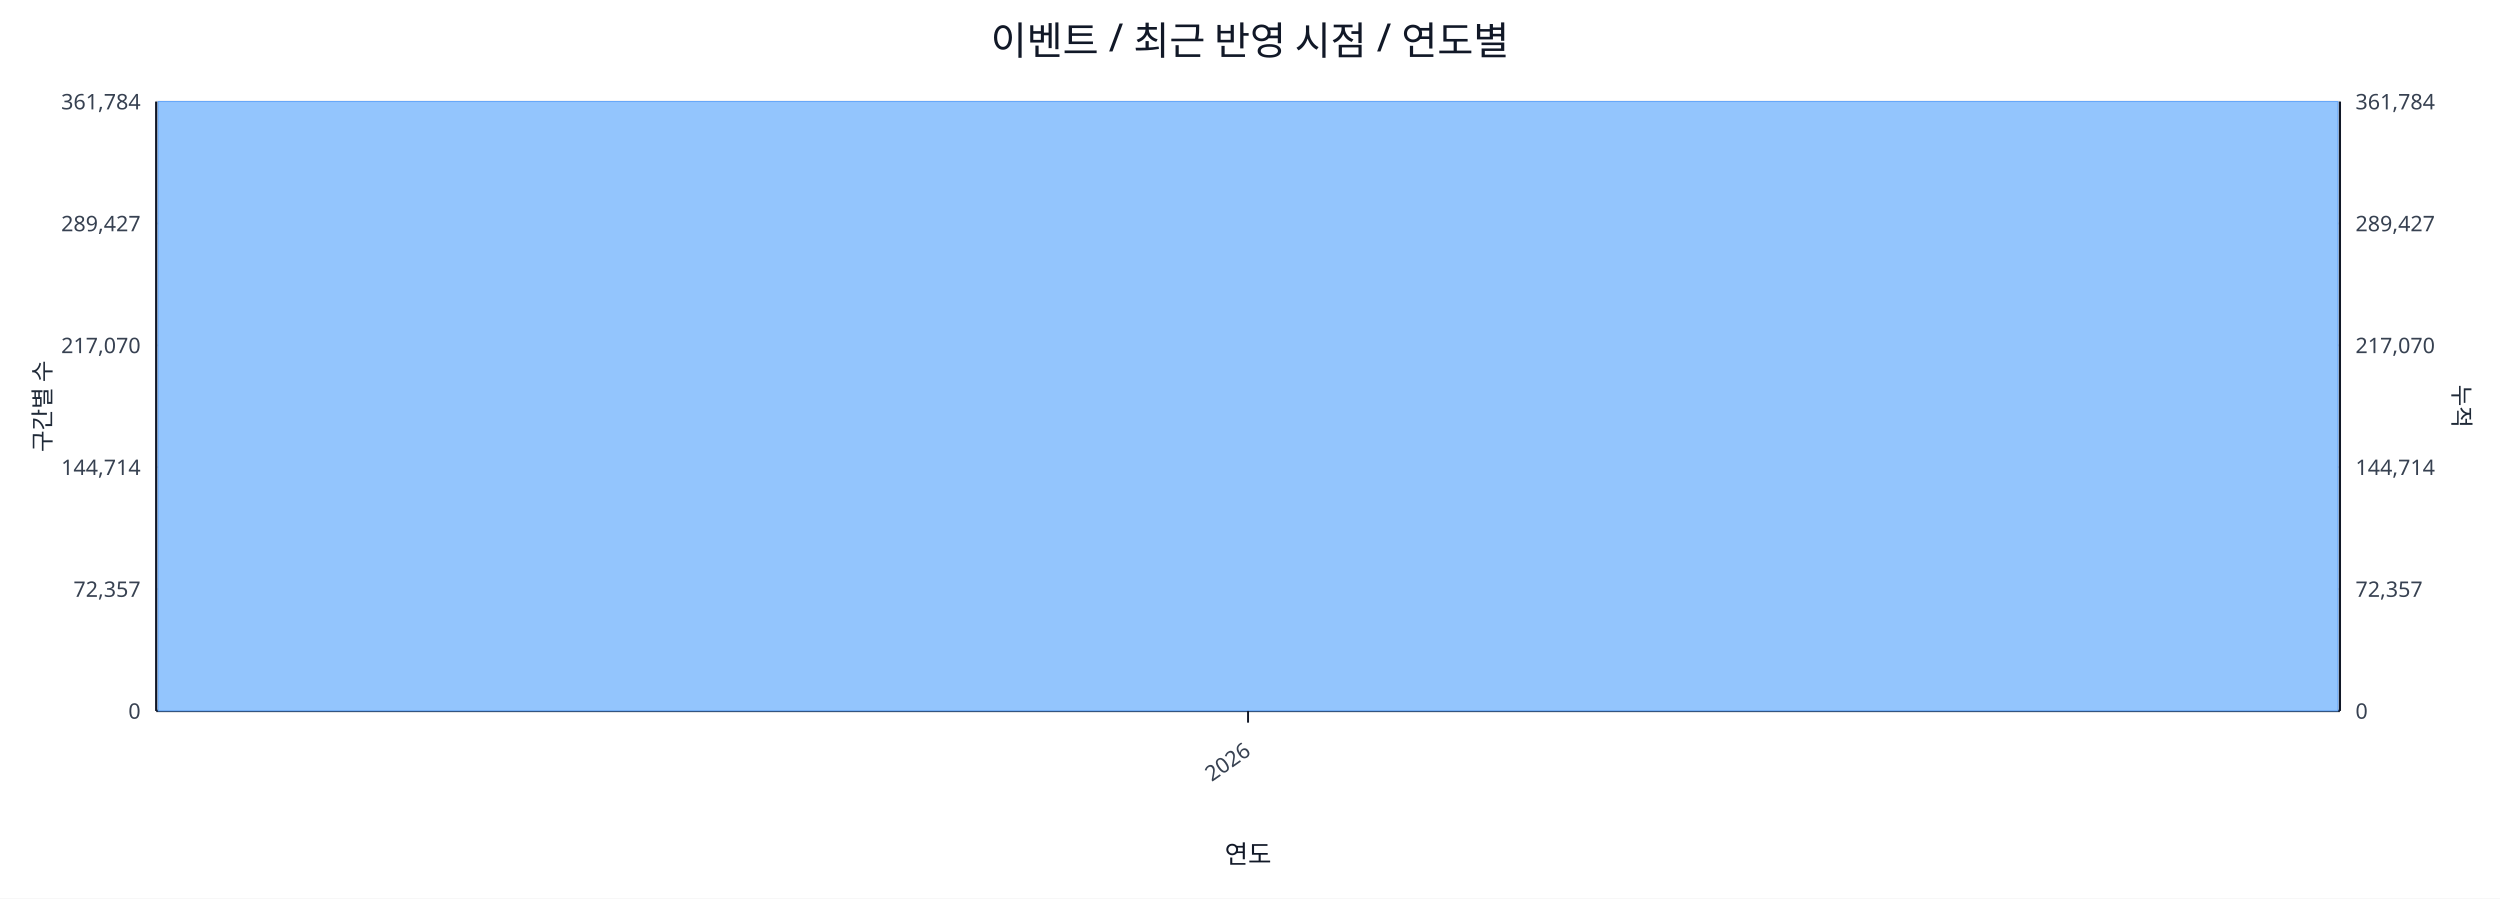
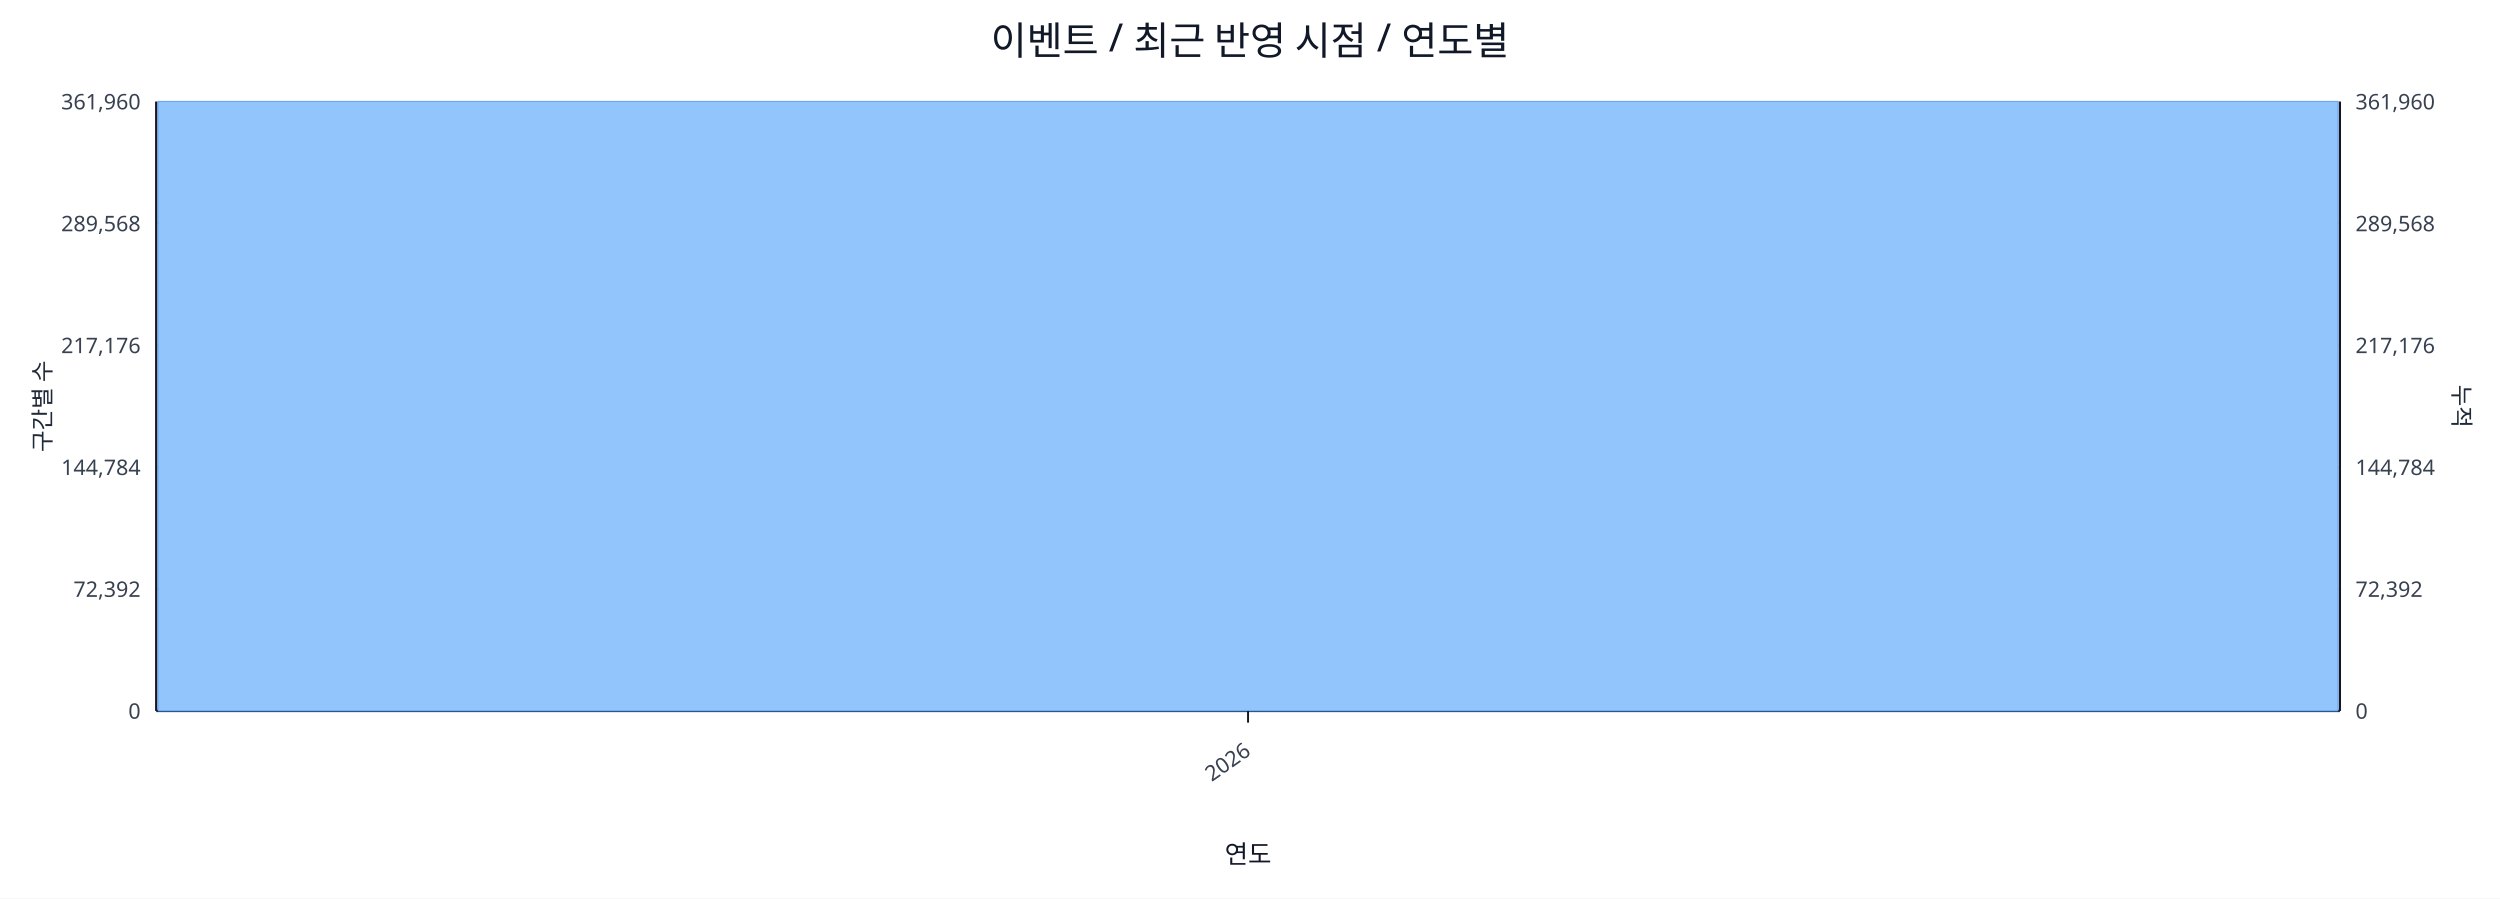
<svg xmlns="http://www.w3.org/2000/svg" width="1280" height="460" viewBox="0 0 1280 460">
  <rect x="0" y="0" width="100%" height="100%" fill="#ffffff" />
  <text x="640.0" y="28" font-size="20" text-anchor="middle" font-family="sans-serif" fill="#111827">이벤트 / 최근 반영 시점 / 연도별</text>
  <line x1="80.0" y1="52.0" x2="1198.0" y2="52.0" stroke="#e5e7eb" stroke-width="1" />
-   <text x="72.0" y="56.0" font-size="11" text-anchor="end" font-family="sans-serif" fill="#374151">361,784</text>
-   <text x="1206.0" y="56.0" font-size="11" text-anchor="start" font-family="sans-serif" fill="#374151">361,784</text>
+   <text x="72.0" y="56.0" font-size="11" text-anchor="end" font-family="sans-serif" fill="#374151">361,960</text>
+   <text x="1206.0" y="56.0" font-size="11" text-anchor="start" font-family="sans-serif" fill="#374151">361,960</text>
  <line x1="80.0" y1="114.4" x2="1198.0" y2="114.4" stroke="#e5e7eb" stroke-width="1" />
-   <text x="72.0" y="118.4" font-size="11" text-anchor="end" font-family="sans-serif" fill="#374151">289,427</text>
-   <text x="1206.0" y="118.4" font-size="11" text-anchor="start" font-family="sans-serif" fill="#374151">289,427</text>
+   <text x="72.0" y="118.4" font-size="11" text-anchor="end" font-family="sans-serif" fill="#374151">289,568</text>
+   <text x="1206.0" y="118.4" font-size="11" text-anchor="start" font-family="sans-serif" fill="#374151">289,568</text>
  <line x1="80.0" y1="176.8" x2="1198.0" y2="176.8" stroke="#e5e7eb" stroke-width="1" />
-   <text x="72.0" y="180.8" font-size="11" text-anchor="end" font-family="sans-serif" fill="#374151">217,070</text>
-   <text x="1206.0" y="180.8" font-size="11" text-anchor="start" font-family="sans-serif" fill="#374151">217,070</text>
+   <text x="72.0" y="180.8" font-size="11" text-anchor="end" font-family="sans-serif" fill="#374151">217,176</text>
+   <text x="1206.0" y="180.8" font-size="11" text-anchor="start" font-family="sans-serif" fill="#374151">217,176</text>
  <line x1="80.0" y1="239.2" x2="1198.0" y2="239.2" stroke="#e5e7eb" stroke-width="1" />
-   <text x="72.0" y="243.2" font-size="11" text-anchor="end" font-family="sans-serif" fill="#374151">144,714</text>
-   <text x="1206.0" y="243.2" font-size="11" text-anchor="start" font-family="sans-serif" fill="#374151">144,714</text>
+   <text x="72.0" y="243.2" font-size="11" text-anchor="end" font-family="sans-serif" fill="#374151">144,784</text>
+   <text x="1206.0" y="243.2" font-size="11" text-anchor="start" font-family="sans-serif" fill="#374151">144,784</text>
  <line x1="80.0" y1="301.6" x2="1198.0" y2="301.6" stroke="#e5e7eb" stroke-width="1" />
-   <text x="72.0" y="305.6" font-size="11" text-anchor="end" font-family="sans-serif" fill="#374151">72,357</text>
-   <text x="1206.0" y="305.6" font-size="11" text-anchor="start" font-family="sans-serif" fill="#374151">72,357</text>
+   <text x="72.0" y="305.6" font-size="11" text-anchor="end" font-family="sans-serif" fill="#374151">72,392</text>
+   <text x="1206.0" y="305.6" font-size="11" text-anchor="start" font-family="sans-serif" fill="#374151">72,392</text>
  <line x1="80.0" y1="364.0" x2="1198.0" y2="364.0" stroke="#e5e7eb" stroke-width="1" />
  <text x="72.0" y="368.0" font-size="11" text-anchor="end" font-family="sans-serif" fill="#374151">0</text>
  <text x="1206.0" y="368.0" font-size="11" text-anchor="start" font-family="sans-serif" fill="#374151">0</text>
  <line x1="80.0" y1="364.0" x2="1198.0" y2="364.0" stroke="#111827" stroke-width="1.2" />
  <line x1="80.0" y1="52.0" x2="80.0" y2="364.0" stroke="#111827" stroke-width="1.2" />
  <line x1="1198.0" y1="52.0" x2="1198.0" y2="364.0" stroke="#111827" stroke-width="1.2" />
  <rect x="81.0" y="52.0" width="1116.0" height="312.0" fill="#93c5fd" stroke="#60a5fa" stroke-width="0.5" />
  <polyline fill="none" stroke="#ef4444" stroke-width="2" points="639.0,52.0" />
  <line x1="639.0" y1="364.0" x2="639.0" y2="370.0" stroke="#111827" stroke-width="1" />
  <text x="641.0" y="386.0" font-size="11" text-anchor="end" transform="rotate(-35 641.0 386.0)" font-family="sans-serif" fill="#374151">2026</text>
  <text x="26" y="208.0" font-size="12" transform="rotate(-90 26 208.0)" text-anchor="middle" font-family="sans-serif" fill="#1f2937">구간별 수</text>
  <text x="1256.0" y="208.0" font-size="12" transform="rotate(90 1256.0 208.0)" text-anchor="middle" font-family="sans-serif" fill="#1f2937">누적</text>
  <text x="639.0" y="442.0" font-size="13" text-anchor="middle" font-family="sans-serif" fill="#111827">연도</text>
</svg>
